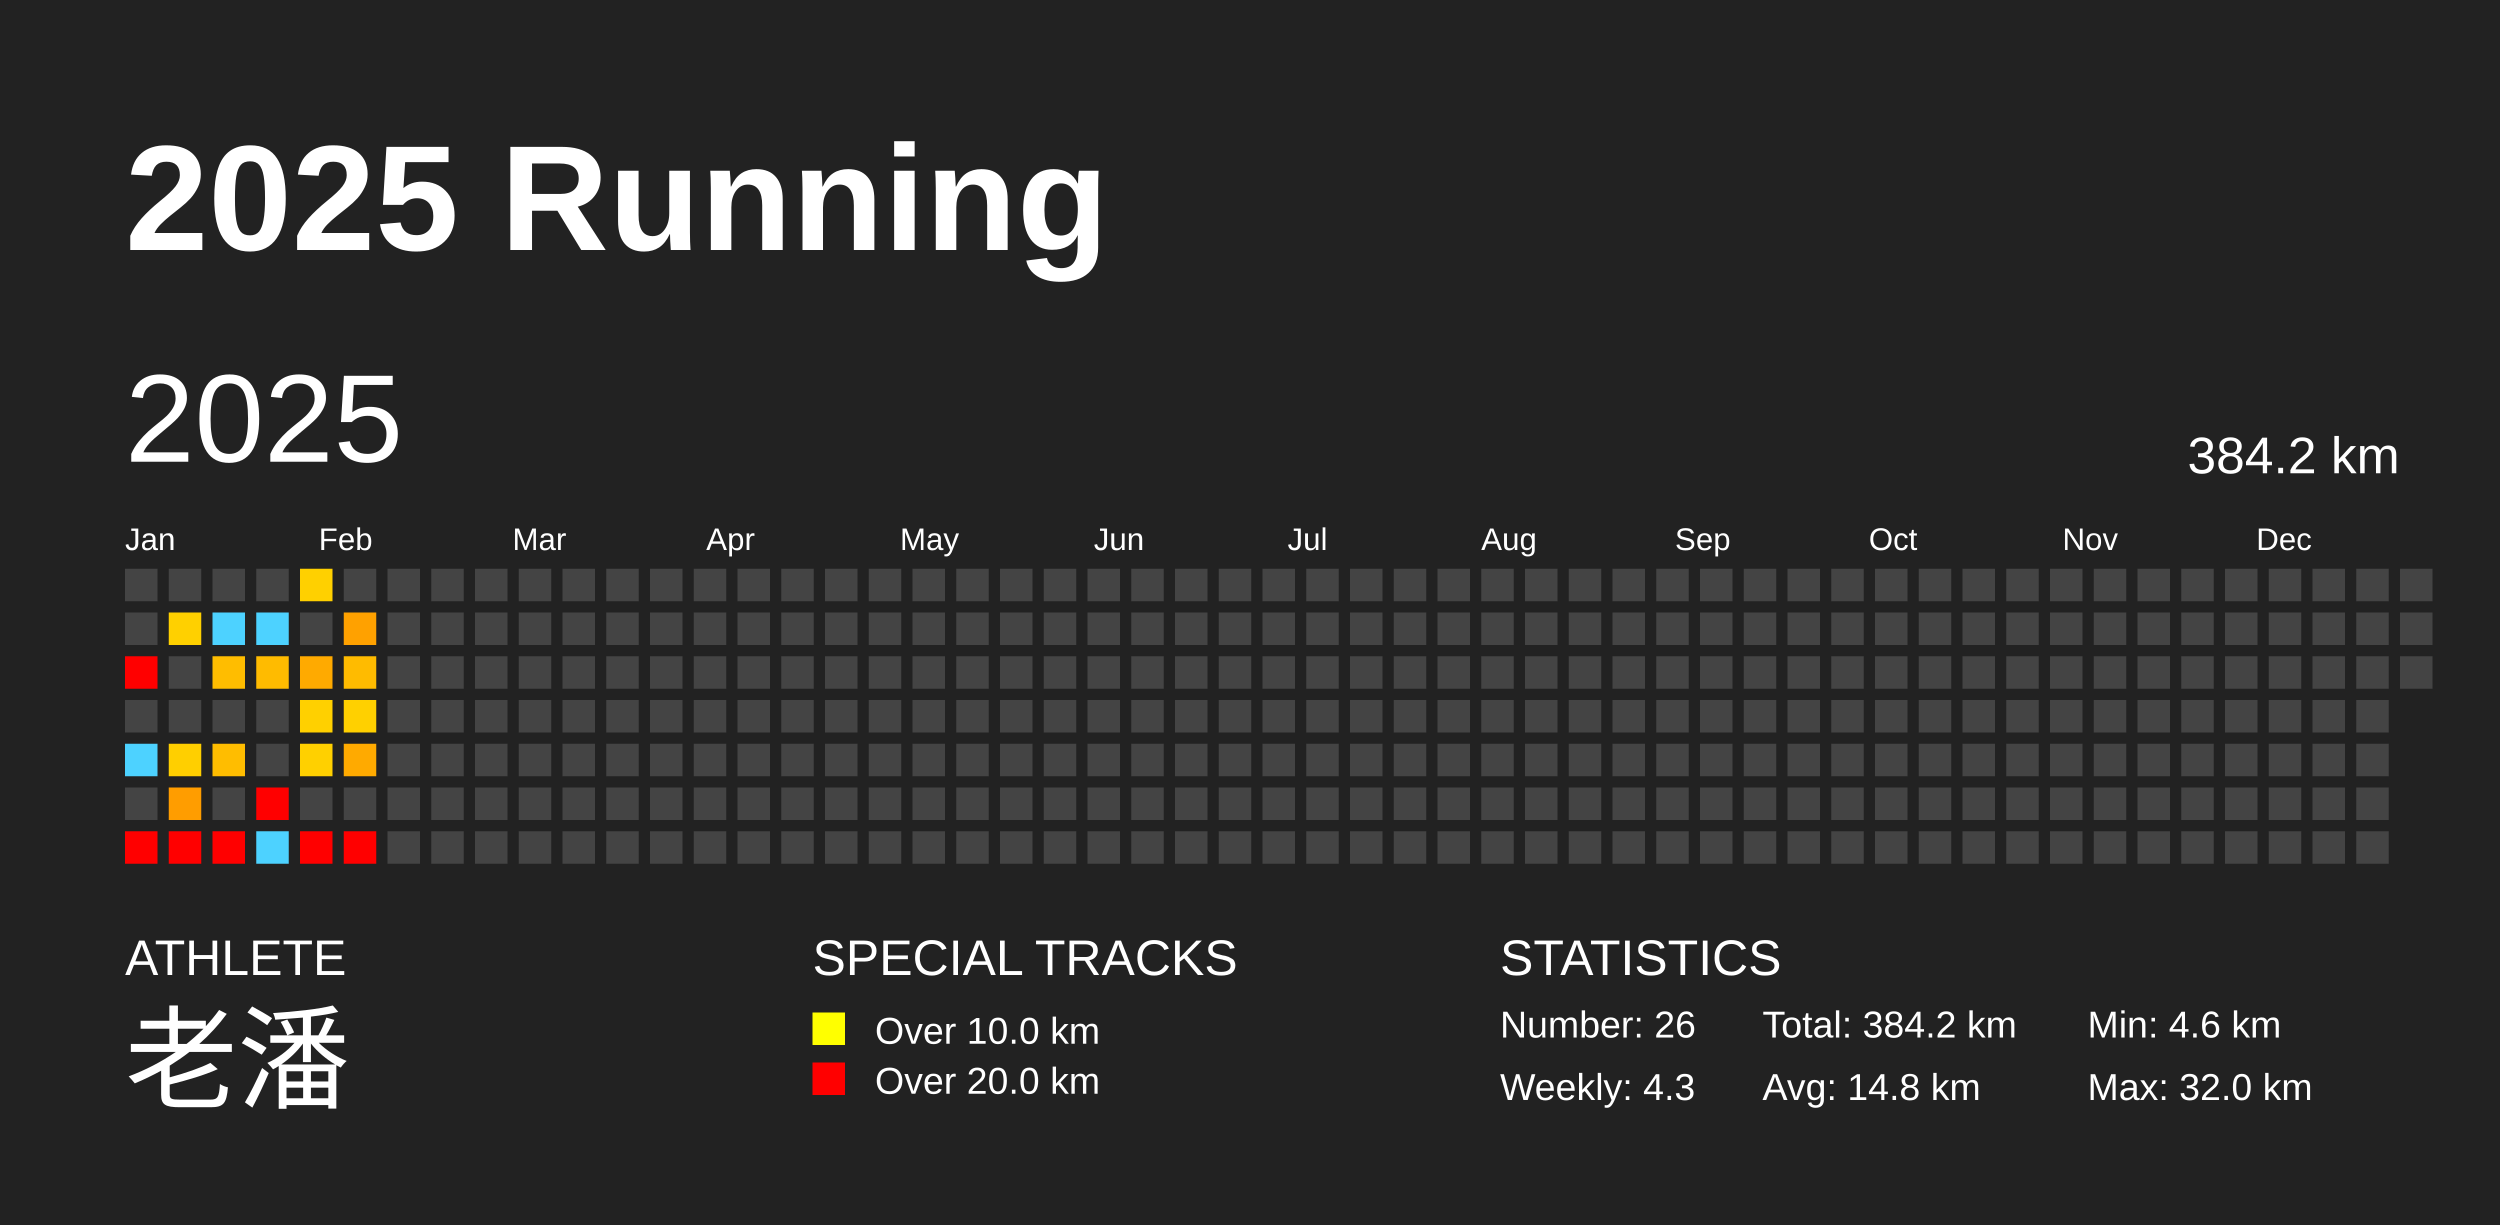
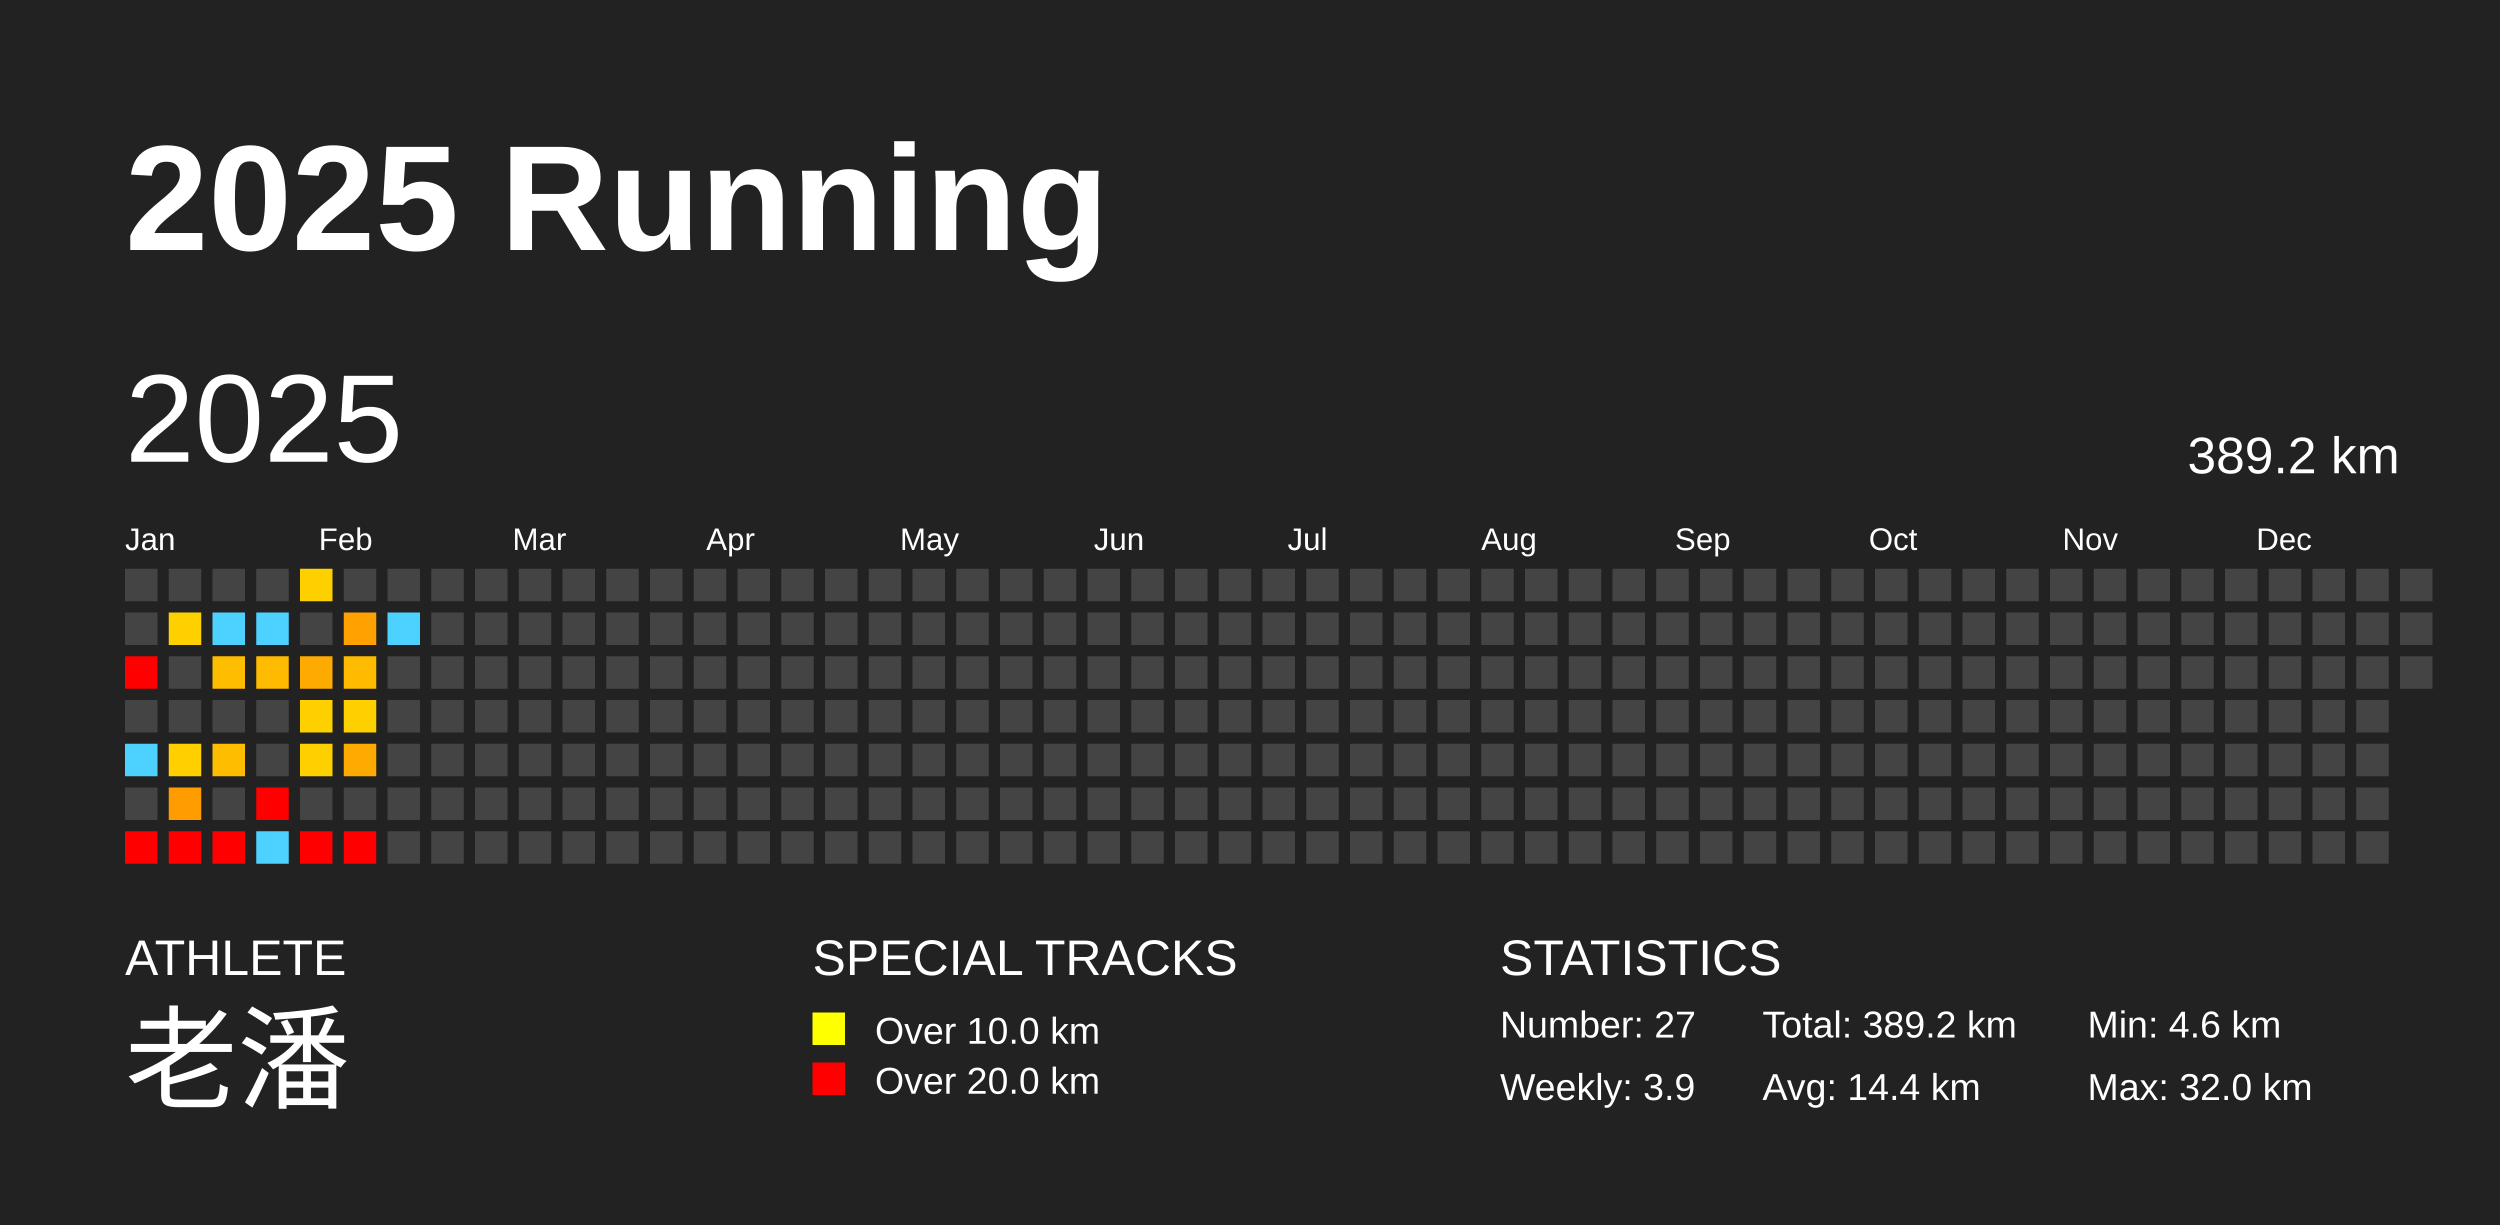
<svg xmlns="http://www.w3.org/2000/svg" baseProfile="full" height="98mm" version="1.1" viewBox="0,0,200,98" width="200mm">
  <defs />
  <rect fill="#222222" height="98" width="200" x="0" y="0" />
  <text fill="#FFFFFF" style="font-size:12px; font-family:Arial; font-weight:bold;" x="10" y="20">2025 Running</text>
  <text fill="#FFFFFF" style="font-size:4px; font-family:Arial" x="10" y="78">ATHLETE</text>
  <text fill="#FFFFFF" style="font-size:9px; font-family:Arial" x="10" y="88">老潘</text>
  <text fill="#FFFFFF" style="font-size:4px; font-family:Arial" x="65" y="78">SPECIAL TRACKS</text>
  <rect fill="yellow" height="2.6" width="2.6" x="65" y="81" />
  <text fill="#FFFFFF" style="font-size:3px; font-family:Arial" x="70" y="83.5">Over 10.0 km</text>
  <rect fill="red" height="2.6" width="2.6" x="65" y="85" />
  <text fill="#FFFFFF" style="font-size:3px; font-family:Arial" x="70" y="87.5">Over 20.0 km</text>
  <text fill="#FFFFFF" style="font-size:4px; font-family:Arial" x="120" y="78">STATISTICS</text>
-   <text fill="#FFFFFF" style="font-size:3px; font-family:Arial" x="120" y="83">Number: 26</text>
-   <text fill="#FFFFFF" style="font-size:3px; font-family:Arial" x="120" y="88">Weekly: 4.3</text>
-   <text fill="#FFFFFF" style="font-size:3px; font-family:Arial" x="141" y="83">Total: 384.2 km</text>
-   <text fill="#FFFFFF" style="font-size:3px; font-family:Arial" x="141" y="88">Avg: 14.8 km</text>
+   <text fill="#FFFFFF" style="font-size:3px; font-family:Arial" x="120" y="83">Number: 27</text>
+   <text fill="#FFFFFF" style="font-size:3px; font-family:Arial" x="120" y="88">Weekly: 3.9</text>
+   <text fill="#FFFFFF" style="font-size:3px; font-family:Arial" x="141" y="83">Total: 389.2 km</text>
+   <text fill="#FFFFFF" style="font-size:3px; font-family:Arial" x="141" y="88">Avg: 14.4 km</text>
  <text fill="#FFFFFF" style="font-size:3px; font-family:Arial" x="167" y="83">Min: 4.6 km</text>
  <text fill="#FFFFFF" style="font-size:3px; font-family:Arial" x="167" y="88">Max: 32.0 km</text>
  <text dominant-baseline="hanging" fill="#FFFFFF" style="font-size:10.0px; font-family:Arial;" x="10" y="30">2025</text>
-   <text dominant-baseline="hanging" fill="#FFFFFF" style="font-size:4.125px; font-family:Arial;" x="175" y="35">384.2 km</text>
+   <text dominant-baseline="hanging" fill="#FFFFFF" style="font-size:4.125px; font-family:Arial;" x="175" y="35">389.2 km</text>
  <text fill="#FFFFFF" style="font-size:2.5px; font-family:Arial" x="10.0" y="44">Jan</text>
  <text fill="#FFFFFF" style="font-size:2.5px; font-family:Arial" x="25.5" y="44">Feb</text>
  <text fill="#FFFFFF" style="font-size:2.5px; font-family:Arial" x="41.0" y="44">Mar</text>
  <text fill="#FFFFFF" style="font-size:2.5px; font-family:Arial" x="56.5" y="44">Apr</text>
  <text fill="#FFFFFF" style="font-size:2.5px; font-family:Arial" x="72.0" y="44">May</text>
  <text fill="#FFFFFF" style="font-size:2.5px; font-family:Arial" x="87.5" y="44">Jun</text>
  <text fill="#FFFFFF" style="font-size:2.5px; font-family:Arial" x="103.0" y="44">Jul</text>
  <text fill="#FFFFFF" style="font-size:2.5px; font-family:Arial" x="118.5" y="44">Aug</text>
  <text fill="#FFFFFF" style="font-size:2.5px; font-family:Arial" x="134.0" y="44">Sep</text>
  <text fill="#FFFFFF" style="font-size:2.5px; font-family:Arial" x="149.5" y="44">Oct</text>
  <text fill="#FFFFFF" style="font-size:2.5px; font-family:Arial" x="165.0" y="44">Nov</text>
  <text fill="#FFFFFF" style="font-size:2.5px; font-family:Arial" x="180.5" y="44">Dec</text>
  <rect fill="#444444" height="2.6" width="2.6" x="10.0" y="45.5" />
  <rect fill="#444444" height="2.6" width="2.6" x="10.0" y="49.0" />
  <rect fill="red" height="2.6" width="2.6" x="10.0" y="52.5" />
  <rect fill="#444444" height="2.6" width="2.6" x="10.0" y="56.0" />
  <rect fill="#4dd2ff" height="2.6" width="2.6" x="10.0" y="59.5" />
  <rect fill="#444444" height="2.6" width="2.6" x="10.0" y="63.0" />
  <rect fill="red" height="2.6" width="2.6" x="10.0" y="66.5" />
  <rect fill="#444444" height="2.6" width="2.6" x="13.5" y="45.5" />
  <rect fill="#ffd000" height="2.6" width="2.6" x="13.5" y="49.0" />
  <rect fill="#444444" height="2.6" width="2.6" x="13.5" y="52.5" />
  <rect fill="#444444" height="2.6" width="2.6" x="13.5" y="56.0" />
  <rect fill="#ffcf00" height="2.6" width="2.6" x="13.5" y="59.5" />
  <rect fill="#ff9d00" height="2.6" width="2.6" x="13.5" y="63.0" />
  <rect fill="red" height="2.6" width="2.6" x="13.5" y="66.5" />
  <rect fill="#444444" height="2.6" width="2.6" x="17.0" y="45.5" />
  <rect fill="#4dd2ff" height="2.6" width="2.6" x="17.0" y="49.0" />
  <rect fill="#ffbd00" height="2.6" width="2.6" x="17.0" y="52.5" />
  <rect fill="#444444" height="2.6" width="2.6" x="17.0" y="56.0" />
  <rect fill="#ffbd00" height="2.6" width="2.6" x="17.0" y="59.5" />
  <rect fill="#444444" height="2.6" width="2.6" x="17.0" y="63.0" />
  <rect fill="red" height="2.6" width="2.6" x="17.0" y="66.5" />
  <rect fill="#444444" height="2.6" width="2.6" x="20.5" y="45.5" />
  <rect fill="#4dd2ff" height="2.6" width="2.6" x="20.5" y="49.0" />
  <rect fill="#ffbb00" height="2.6" width="2.6" x="20.5" y="52.5" />
  <rect fill="#444444" height="2.6" width="2.6" x="20.5" y="56.0" />
  <rect fill="#444444" height="2.6" width="2.6" x="20.5" y="59.5" />
  <rect fill="red" height="2.6" width="2.6" x="20.5" y="63.0" />
  <rect fill="#4dd2ff" height="2.6" width="2.6" x="20.5" y="66.5" />
  <rect fill="#ffd000" height="2.6" width="2.6" x="24.0" y="45.5" />
  <rect fill="#444444" height="2.6" width="2.6" x="24.0" y="49.0" />
  <rect fill="#ffaa00" height="2.6" width="2.6" x="24.0" y="52.5" />
  <rect fill="#ffd000" height="2.6" width="2.6" x="24.0" y="56.0" />
  <rect fill="#ffd000" height="2.6" width="2.6" x="24.0" y="59.5" />
  <rect fill="#444444" height="2.6" width="2.6" x="24.0" y="63.0" />
  <rect fill="red" height="2.6" width="2.6" x="24.0" y="66.5" />
  <rect fill="#444444" height="2.6" width="2.6" x="27.5" y="45.5" />
  <rect fill="#ffa100" height="2.6" width="2.6" x="27.5" y="49.0" />
  <rect fill="#ffbb00" height="2.6" width="2.6" x="27.5" y="52.5" />
  <rect fill="#ffd000" height="2.6" width="2.6" x="27.5" y="56.0" />
  <rect fill="#ffaa00" height="2.6" width="2.6" x="27.5" y="59.5" />
  <rect fill="#444444" height="2.6" width="2.6" x="27.5" y="63.0" />
  <rect fill="red" height="2.6" width="2.6" x="27.5" y="66.5" />
  <rect fill="#444444" height="2.6" width="2.6" x="31.0" y="45.5" />
-   <rect fill="#444444" height="2.6" width="2.6" x="31.0" y="49.0" />
+   <rect fill="#4dd2ff" height="2.6" width="2.6" x="31.0" y="49.0" />
  <rect fill="#444444" height="2.6" width="2.6" x="31.0" y="52.5" />
  <rect fill="#444444" height="2.6" width="2.6" x="31.0" y="56.0" />
  <rect fill="#444444" height="2.6" width="2.6" x="31.0" y="59.5" />
  <rect fill="#444444" height="2.6" width="2.6" x="31.0" y="63.0" />
  <rect fill="#444444" height="2.6" width="2.6" x="31.0" y="66.5" />
  <rect fill="#444444" height="2.6" width="2.6" x="34.5" y="45.5" />
  <rect fill="#444444" height="2.6" width="2.6" x="34.5" y="49.0" />
  <rect fill="#444444" height="2.6" width="2.6" x="34.5" y="52.5" />
  <rect fill="#444444" height="2.6" width="2.6" x="34.5" y="56.0" />
  <rect fill="#444444" height="2.6" width="2.6" x="34.5" y="59.5" />
  <rect fill="#444444" height="2.6" width="2.6" x="34.5" y="63.0" />
  <rect fill="#444444" height="2.6" width="2.6" x="34.5" y="66.5" />
  <rect fill="#444444" height="2.6" width="2.6" x="38.0" y="45.5" />
  <rect fill="#444444" height="2.6" width="2.6" x="38.0" y="49.0" />
  <rect fill="#444444" height="2.6" width="2.6" x="38.0" y="52.5" />
  <rect fill="#444444" height="2.6" width="2.6" x="38.0" y="56.0" />
  <rect fill="#444444" height="2.6" width="2.6" x="38.0" y="59.5" />
  <rect fill="#444444" height="2.6" width="2.6" x="38.0" y="63.0" />
  <rect fill="#444444" height="2.6" width="2.6" x="38.0" y="66.5" />
  <rect fill="#444444" height="2.6" width="2.6" x="41.5" y="45.5" />
  <rect fill="#444444" height="2.6" width="2.6" x="41.5" y="49.0" />
  <rect fill="#444444" height="2.6" width="2.6" x="41.5" y="52.5" />
  <rect fill="#444444" height="2.6" width="2.6" x="41.5" y="56.0" />
  <rect fill="#444444" height="2.6" width="2.6" x="41.5" y="59.5" />
  <rect fill="#444444" height="2.6" width="2.6" x="41.5" y="63.0" />
  <rect fill="#444444" height="2.6" width="2.6" x="41.5" y="66.5" />
  <rect fill="#444444" height="2.6" width="2.6" x="45.0" y="45.5" />
  <rect fill="#444444" height="2.6" width="2.6" x="45.0" y="49.0" />
  <rect fill="#444444" height="2.6" width="2.6" x="45.0" y="52.5" />
  <rect fill="#444444" height="2.6" width="2.6" x="45.0" y="56.0" />
  <rect fill="#444444" height="2.6" width="2.6" x="45.0" y="59.5" />
  <rect fill="#444444" height="2.6" width="2.6" x="45.0" y="63.0" />
  <rect fill="#444444" height="2.6" width="2.6" x="45.0" y="66.5" />
  <rect fill="#444444" height="2.6" width="2.6" x="48.5" y="45.5" />
  <rect fill="#444444" height="2.6" width="2.6" x="48.5" y="49.0" />
  <rect fill="#444444" height="2.6" width="2.6" x="48.5" y="52.5" />
  <rect fill="#444444" height="2.6" width="2.6" x="48.5" y="56.0" />
  <rect fill="#444444" height="2.6" width="2.6" x="48.5" y="59.5" />
  <rect fill="#444444" height="2.6" width="2.6" x="48.5" y="63.0" />
  <rect fill="#444444" height="2.6" width="2.6" x="48.5" y="66.5" />
  <rect fill="#444444" height="2.6" width="2.6" x="52.0" y="45.5" />
  <rect fill="#444444" height="2.6" width="2.6" x="52.0" y="49.0" />
  <rect fill="#444444" height="2.6" width="2.6" x="52.0" y="52.5" />
  <rect fill="#444444" height="2.6" width="2.6" x="52.0" y="56.0" />
  <rect fill="#444444" height="2.6" width="2.6" x="52.0" y="59.5" />
  <rect fill="#444444" height="2.6" width="2.6" x="52.0" y="63.0" />
  <rect fill="#444444" height="2.6" width="2.6" x="52.0" y="66.5" />
  <rect fill="#444444" height="2.6" width="2.6" x="55.5" y="45.5" />
  <rect fill="#444444" height="2.6" width="2.6" x="55.5" y="49.0" />
  <rect fill="#444444" height="2.6" width="2.6" x="55.5" y="52.5" />
  <rect fill="#444444" height="2.6" width="2.6" x="55.5" y="56.0" />
  <rect fill="#444444" height="2.6" width="2.6" x="55.5" y="59.5" />
  <rect fill="#444444" height="2.6" width="2.6" x="55.5" y="63.0" />
  <rect fill="#444444" height="2.6" width="2.6" x="55.5" y="66.5" />
  <rect fill="#444444" height="2.6" width="2.6" x="59.0" y="45.5" />
  <rect fill="#444444" height="2.6" width="2.6" x="59.0" y="49.0" />
  <rect fill="#444444" height="2.6" width="2.6" x="59.0" y="52.5" />
  <rect fill="#444444" height="2.6" width="2.6" x="59.0" y="56.0" />
  <rect fill="#444444" height="2.6" width="2.6" x="59.0" y="59.5" />
  <rect fill="#444444" height="2.6" width="2.6" x="59.0" y="63.0" />
  <rect fill="#444444" height="2.6" width="2.6" x="59.0" y="66.5" />
  <rect fill="#444444" height="2.6" width="2.6" x="62.5" y="45.5" />
  <rect fill="#444444" height="2.6" width="2.6" x="62.5" y="49.0" />
  <rect fill="#444444" height="2.6" width="2.6" x="62.5" y="52.5" />
  <rect fill="#444444" height="2.6" width="2.6" x="62.5" y="56.0" />
  <rect fill="#444444" height="2.6" width="2.6" x="62.5" y="59.5" />
  <rect fill="#444444" height="2.6" width="2.6" x="62.5" y="63.0" />
  <rect fill="#444444" height="2.6" width="2.6" x="62.5" y="66.5" />
  <rect fill="#444444" height="2.6" width="2.6" x="66.0" y="45.5" />
  <rect fill="#444444" height="2.6" width="2.6" x="66.0" y="49.0" />
  <rect fill="#444444" height="2.6" width="2.6" x="66.0" y="52.5" />
  <rect fill="#444444" height="2.6" width="2.6" x="66.0" y="56.0" />
  <rect fill="#444444" height="2.6" width="2.6" x="66.0" y="59.5" />
  <rect fill="#444444" height="2.6" width="2.6" x="66.0" y="63.0" />
  <rect fill="#444444" height="2.6" width="2.6" x="66.0" y="66.5" />
  <rect fill="#444444" height="2.6" width="2.6" x="69.5" y="45.5" />
  <rect fill="#444444" height="2.6" width="2.6" x="69.5" y="49.0" />
  <rect fill="#444444" height="2.6" width="2.6" x="69.5" y="52.5" />
  <rect fill="#444444" height="2.6" width="2.6" x="69.5" y="56.0" />
  <rect fill="#444444" height="2.6" width="2.6" x="69.5" y="59.5" />
  <rect fill="#444444" height="2.6" width="2.6" x="69.5" y="63.0" />
  <rect fill="#444444" height="2.6" width="2.6" x="69.5" y="66.5" />
  <rect fill="#444444" height="2.6" width="2.6" x="73.0" y="45.5" />
  <rect fill="#444444" height="2.6" width="2.6" x="73.0" y="49.0" />
  <rect fill="#444444" height="2.6" width="2.6" x="73.0" y="52.5" />
  <rect fill="#444444" height="2.6" width="2.6" x="73.0" y="56.0" />
  <rect fill="#444444" height="2.6" width="2.6" x="73.0" y="59.5" />
  <rect fill="#444444" height="2.6" width="2.6" x="73.0" y="63.0" />
  <rect fill="#444444" height="2.6" width="2.6" x="73.0" y="66.5" />
  <rect fill="#444444" height="2.6" width="2.6" x="76.5" y="45.5" />
  <rect fill="#444444" height="2.6" width="2.6" x="76.5" y="49.0" />
  <rect fill="#444444" height="2.6" width="2.6" x="76.5" y="52.5" />
  <rect fill="#444444" height="2.6" width="2.6" x="76.5" y="56.0" />
  <rect fill="#444444" height="2.6" width="2.6" x="76.5" y="59.5" />
  <rect fill="#444444" height="2.6" width="2.6" x="76.5" y="63.0" />
  <rect fill="#444444" height="2.6" width="2.6" x="76.5" y="66.5" />
  <rect fill="#444444" height="2.6" width="2.6" x="80.0" y="45.5" />
  <rect fill="#444444" height="2.6" width="2.6" x="80.0" y="49.0" />
  <rect fill="#444444" height="2.6" width="2.6" x="80.0" y="52.5" />
  <rect fill="#444444" height="2.6" width="2.6" x="80.0" y="56.0" />
  <rect fill="#444444" height="2.6" width="2.6" x="80.0" y="59.5" />
  <rect fill="#444444" height="2.6" width="2.6" x="80.0" y="63.0" />
  <rect fill="#444444" height="2.6" width="2.6" x="80.0" y="66.5" />
  <rect fill="#444444" height="2.6" width="2.6" x="83.5" y="45.5" />
  <rect fill="#444444" height="2.6" width="2.6" x="83.5" y="49.0" />
  <rect fill="#444444" height="2.6" width="2.6" x="83.5" y="52.5" />
  <rect fill="#444444" height="2.6" width="2.6" x="83.5" y="56.0" />
  <rect fill="#444444" height="2.6" width="2.6" x="83.5" y="59.5" />
  <rect fill="#444444" height="2.6" width="2.6" x="83.5" y="63.0" />
  <rect fill="#444444" height="2.6" width="2.6" x="83.5" y="66.5" />
  <rect fill="#444444" height="2.6" width="2.6" x="87.0" y="45.5" />
  <rect fill="#444444" height="2.6" width="2.6" x="87.0" y="49.0" />
  <rect fill="#444444" height="2.6" width="2.6" x="87.0" y="52.5" />
  <rect fill="#444444" height="2.6" width="2.6" x="87.0" y="56.0" />
  <rect fill="#444444" height="2.6" width="2.6" x="87.0" y="59.5" />
  <rect fill="#444444" height="2.6" width="2.6" x="87.0" y="63.0" />
  <rect fill="#444444" height="2.6" width="2.6" x="87.0" y="66.5" />
  <rect fill="#444444" height="2.6" width="2.6" x="90.5" y="45.5" />
  <rect fill="#444444" height="2.6" width="2.6" x="90.5" y="49.0" />
  <rect fill="#444444" height="2.6" width="2.6" x="90.5" y="52.5" />
  <rect fill="#444444" height="2.6" width="2.6" x="90.5" y="56.0" />
  <rect fill="#444444" height="2.6" width="2.6" x="90.5" y="59.5" />
  <rect fill="#444444" height="2.6" width="2.6" x="90.5" y="63.0" />
  <rect fill="#444444" height="2.6" width="2.6" x="90.5" y="66.5" />
  <rect fill="#444444" height="2.6" width="2.6" x="94.0" y="45.5" />
  <rect fill="#444444" height="2.6" width="2.6" x="94.0" y="49.0" />
  <rect fill="#444444" height="2.6" width="2.6" x="94.0" y="52.5" />
  <rect fill="#444444" height="2.6" width="2.6" x="94.0" y="56.0" />
  <rect fill="#444444" height="2.6" width="2.6" x="94.0" y="59.5" />
  <rect fill="#444444" height="2.6" width="2.6" x="94.0" y="63.0" />
  <rect fill="#444444" height="2.6" width="2.6" x="94.0" y="66.5" />
  <rect fill="#444444" height="2.6" width="2.6" x="97.5" y="45.5" />
  <rect fill="#444444" height="2.6" width="2.6" x="97.5" y="49.0" />
  <rect fill="#444444" height="2.6" width="2.6" x="97.5" y="52.5" />
  <rect fill="#444444" height="2.6" width="2.6" x="97.5" y="56.0" />
  <rect fill="#444444" height="2.6" width="2.6" x="97.5" y="59.5" />
  <rect fill="#444444" height="2.6" width="2.6" x="97.5" y="63.0" />
  <rect fill="#444444" height="2.6" width="2.6" x="97.5" y="66.5" />
  <rect fill="#444444" height="2.6" width="2.6" x="101.0" y="45.5" />
  <rect fill="#444444" height="2.6" width="2.6" x="101.0" y="49.0" />
  <rect fill="#444444" height="2.6" width="2.6" x="101.0" y="52.5" />
  <rect fill="#444444" height="2.6" width="2.6" x="101.0" y="56.0" />
  <rect fill="#444444" height="2.6" width="2.6" x="101.0" y="59.5" />
  <rect fill="#444444" height="2.6" width="2.6" x="101.0" y="63.0" />
  <rect fill="#444444" height="2.6" width="2.6" x="101.0" y="66.5" />
  <rect fill="#444444" height="2.6" width="2.6" x="104.5" y="45.5" />
  <rect fill="#444444" height="2.6" width="2.6" x="104.5" y="49.0" />
  <rect fill="#444444" height="2.6" width="2.6" x="104.5" y="52.5" />
  <rect fill="#444444" height="2.6" width="2.6" x="104.5" y="56.0" />
  <rect fill="#444444" height="2.6" width="2.6" x="104.5" y="59.5" />
  <rect fill="#444444" height="2.6" width="2.6" x="104.5" y="63.0" />
  <rect fill="#444444" height="2.6" width="2.6" x="104.5" y="66.5" />
  <rect fill="#444444" height="2.6" width="2.6" x="108.0" y="45.5" />
  <rect fill="#444444" height="2.6" width="2.6" x="108.0" y="49.0" />
  <rect fill="#444444" height="2.6" width="2.6" x="108.0" y="52.5" />
  <rect fill="#444444" height="2.6" width="2.6" x="108.0" y="56.0" />
  <rect fill="#444444" height="2.6" width="2.6" x="108.0" y="59.5" />
  <rect fill="#444444" height="2.6" width="2.6" x="108.0" y="63.0" />
  <rect fill="#444444" height="2.6" width="2.6" x="108.0" y="66.5" />
  <rect fill="#444444" height="2.6" width="2.6" x="111.5" y="45.5" />
  <rect fill="#444444" height="2.6" width="2.6" x="111.5" y="49.0" />
  <rect fill="#444444" height="2.6" width="2.6" x="111.5" y="52.5" />
  <rect fill="#444444" height="2.6" width="2.6" x="111.5" y="56.0" />
  <rect fill="#444444" height="2.6" width="2.6" x="111.5" y="59.5" />
  <rect fill="#444444" height="2.6" width="2.6" x="111.5" y="63.0" />
  <rect fill="#444444" height="2.6" width="2.6" x="111.5" y="66.5" />
  <rect fill="#444444" height="2.6" width="2.6" x="115.0" y="45.5" />
  <rect fill="#444444" height="2.6" width="2.6" x="115.0" y="49.0" />
  <rect fill="#444444" height="2.6" width="2.6" x="115.0" y="52.5" />
  <rect fill="#444444" height="2.6" width="2.6" x="115.0" y="56.0" />
  <rect fill="#444444" height="2.6" width="2.6" x="115.0" y="59.5" />
  <rect fill="#444444" height="2.6" width="2.6" x="115.0" y="63.0" />
  <rect fill="#444444" height="2.6" width="2.6" x="115.0" y="66.5" />
  <rect fill="#444444" height="2.6" width="2.6" x="118.5" y="45.5" />
  <rect fill="#444444" height="2.6" width="2.6" x="118.5" y="49.0" />
  <rect fill="#444444" height="2.6" width="2.6" x="118.5" y="52.5" />
  <rect fill="#444444" height="2.6" width="2.6" x="118.5" y="56.0" />
  <rect fill="#444444" height="2.6" width="2.6" x="118.5" y="59.5" />
  <rect fill="#444444" height="2.6" width="2.6" x="118.5" y="63.0" />
  <rect fill="#444444" height="2.6" width="2.6" x="118.5" y="66.5" />
  <rect fill="#444444" height="2.6" width="2.6" x="122.0" y="45.5" />
  <rect fill="#444444" height="2.6" width="2.6" x="122.0" y="49.0" />
  <rect fill="#444444" height="2.6" width="2.6" x="122.0" y="52.5" />
  <rect fill="#444444" height="2.6" width="2.6" x="122.0" y="56.0" />
  <rect fill="#444444" height="2.6" width="2.6" x="122.0" y="59.5" />
  <rect fill="#444444" height="2.6" width="2.6" x="122.0" y="63.0" />
  <rect fill="#444444" height="2.6" width="2.6" x="122.0" y="66.5" />
  <rect fill="#444444" height="2.6" width="2.6" x="125.5" y="45.5" />
  <rect fill="#444444" height="2.6" width="2.6" x="125.5" y="49.0" />
  <rect fill="#444444" height="2.6" width="2.6" x="125.5" y="52.5" />
  <rect fill="#444444" height="2.6" width="2.6" x="125.5" y="56.0" />
  <rect fill="#444444" height="2.6" width="2.6" x="125.5" y="59.5" />
  <rect fill="#444444" height="2.6" width="2.6" x="125.5" y="63.0" />
  <rect fill="#444444" height="2.6" width="2.6" x="125.5" y="66.5" />
  <rect fill="#444444" height="2.6" width="2.6" x="129.0" y="45.5" />
  <rect fill="#444444" height="2.6" width="2.6" x="129.0" y="49.0" />
  <rect fill="#444444" height="2.6" width="2.6" x="129.0" y="52.5" />
  <rect fill="#444444" height="2.6" width="2.6" x="129.0" y="56.0" />
  <rect fill="#444444" height="2.6" width="2.6" x="129.0" y="59.5" />
  <rect fill="#444444" height="2.6" width="2.6" x="129.0" y="63.0" />
  <rect fill="#444444" height="2.6" width="2.6" x="129.0" y="66.5" />
  <rect fill="#444444" height="2.6" width="2.6" x="132.5" y="45.5" />
  <rect fill="#444444" height="2.6" width="2.6" x="132.5" y="49.0" />
  <rect fill="#444444" height="2.6" width="2.6" x="132.5" y="52.5" />
  <rect fill="#444444" height="2.6" width="2.6" x="132.5" y="56.0" />
  <rect fill="#444444" height="2.6" width="2.6" x="132.5" y="59.5" />
  <rect fill="#444444" height="2.6" width="2.6" x="132.5" y="63.0" />
  <rect fill="#444444" height="2.6" width="2.6" x="132.5" y="66.5" />
  <rect fill="#444444" height="2.6" width="2.6" x="136.0" y="45.5" />
  <rect fill="#444444" height="2.6" width="2.6" x="136.0" y="49.0" />
  <rect fill="#444444" height="2.6" width="2.6" x="136.0" y="52.5" />
  <rect fill="#444444" height="2.6" width="2.6" x="136.0" y="56.0" />
  <rect fill="#444444" height="2.6" width="2.6" x="136.0" y="59.5" />
  <rect fill="#444444" height="2.6" width="2.6" x="136.0" y="63.0" />
  <rect fill="#444444" height="2.6" width="2.6" x="136.0" y="66.5" />
  <rect fill="#444444" height="2.6" width="2.6" x="139.5" y="45.5" />
  <rect fill="#444444" height="2.6" width="2.6" x="139.5" y="49.0" />
  <rect fill="#444444" height="2.6" width="2.6" x="139.5" y="52.5" />
  <rect fill="#444444" height="2.6" width="2.6" x="139.5" y="56.0" />
  <rect fill="#444444" height="2.6" width="2.6" x="139.5" y="59.5" />
  <rect fill="#444444" height="2.6" width="2.6" x="139.5" y="63.0" />
  <rect fill="#444444" height="2.6" width="2.6" x="139.5" y="66.5" />
  <rect fill="#444444" height="2.6" width="2.6" x="143.0" y="45.5" />
  <rect fill="#444444" height="2.6" width="2.6" x="143.0" y="49.0" />
  <rect fill="#444444" height="2.6" width="2.6" x="143.0" y="52.5" />
  <rect fill="#444444" height="2.6" width="2.6" x="143.0" y="56.0" />
  <rect fill="#444444" height="2.6" width="2.6" x="143.0" y="59.5" />
  <rect fill="#444444" height="2.6" width="2.6" x="143.0" y="63.0" />
  <rect fill="#444444" height="2.6" width="2.6" x="143.0" y="66.5" />
  <rect fill="#444444" height="2.6" width="2.6" x="146.5" y="45.5" />
  <rect fill="#444444" height="2.6" width="2.6" x="146.5" y="49.0" />
  <rect fill="#444444" height="2.6" width="2.6" x="146.5" y="52.5" />
  <rect fill="#444444" height="2.6" width="2.6" x="146.5" y="56.0" />
  <rect fill="#444444" height="2.6" width="2.6" x="146.5" y="59.5" />
  <rect fill="#444444" height="2.6" width="2.6" x="146.5" y="63.0" />
  <rect fill="#444444" height="2.6" width="2.6" x="146.5" y="66.5" />
  <rect fill="#444444" height="2.6" width="2.6" x="150.0" y="45.5" />
  <rect fill="#444444" height="2.6" width="2.6" x="150.0" y="49.0" />
  <rect fill="#444444" height="2.6" width="2.6" x="150.0" y="52.5" />
  <rect fill="#444444" height="2.6" width="2.6" x="150.0" y="56.0" />
  <rect fill="#444444" height="2.6" width="2.6" x="150.0" y="59.5" />
  <rect fill="#444444" height="2.6" width="2.6" x="150.0" y="63.0" />
  <rect fill="#444444" height="2.6" width="2.6" x="150.0" y="66.5" />
  <rect fill="#444444" height="2.6" width="2.6" x="153.5" y="45.5" />
  <rect fill="#444444" height="2.6" width="2.6" x="153.5" y="49.0" />
  <rect fill="#444444" height="2.6" width="2.6" x="153.5" y="52.5" />
  <rect fill="#444444" height="2.6" width="2.6" x="153.5" y="56.0" />
  <rect fill="#444444" height="2.6" width="2.6" x="153.5" y="59.5" />
  <rect fill="#444444" height="2.6" width="2.6" x="153.5" y="63.0" />
  <rect fill="#444444" height="2.6" width="2.6" x="153.5" y="66.5" />
  <rect fill="#444444" height="2.6" width="2.6" x="157.0" y="45.5" />
  <rect fill="#444444" height="2.6" width="2.6" x="157.0" y="49.0" />
  <rect fill="#444444" height="2.6" width="2.6" x="157.0" y="52.5" />
  <rect fill="#444444" height="2.6" width="2.6" x="157.0" y="56.0" />
  <rect fill="#444444" height="2.6" width="2.6" x="157.0" y="59.5" />
  <rect fill="#444444" height="2.6" width="2.6" x="157.0" y="63.0" />
  <rect fill="#444444" height="2.6" width="2.6" x="157.0" y="66.5" />
  <rect fill="#444444" height="2.6" width="2.6" x="160.5" y="45.5" />
  <rect fill="#444444" height="2.6" width="2.6" x="160.5" y="49.0" />
  <rect fill="#444444" height="2.6" width="2.6" x="160.5" y="52.5" />
  <rect fill="#444444" height="2.6" width="2.6" x="160.5" y="56.0" />
  <rect fill="#444444" height="2.6" width="2.6" x="160.5" y="59.5" />
  <rect fill="#444444" height="2.6" width="2.6" x="160.5" y="63.0" />
  <rect fill="#444444" height="2.6" width="2.6" x="160.5" y="66.5" />
  <rect fill="#444444" height="2.6" width="2.6" x="164.0" y="45.5" />
  <rect fill="#444444" height="2.6" width="2.6" x="164.0" y="49.0" />
  <rect fill="#444444" height="2.6" width="2.6" x="164.0" y="52.5" />
  <rect fill="#444444" height="2.6" width="2.6" x="164.0" y="56.0" />
  <rect fill="#444444" height="2.6" width="2.6" x="164.0" y="59.5" />
  <rect fill="#444444" height="2.6" width="2.6" x="164.0" y="63.0" />
  <rect fill="#444444" height="2.6" width="2.6" x="164.0" y="66.5" />
  <rect fill="#444444" height="2.6" width="2.6" x="167.5" y="45.5" />
  <rect fill="#444444" height="2.6" width="2.6" x="167.5" y="49.0" />
  <rect fill="#444444" height="2.6" width="2.6" x="167.5" y="52.5" />
  <rect fill="#444444" height="2.6" width="2.6" x="167.5" y="56.0" />
  <rect fill="#444444" height="2.6" width="2.6" x="167.5" y="59.5" />
  <rect fill="#444444" height="2.6" width="2.6" x="167.5" y="63.0" />
  <rect fill="#444444" height="2.6" width="2.6" x="167.5" y="66.5" />
  <rect fill="#444444" height="2.6" width="2.6" x="171.0" y="45.5" />
  <rect fill="#444444" height="2.6" width="2.6" x="171.0" y="49.0" />
  <rect fill="#444444" height="2.6" width="2.6" x="171.0" y="52.5" />
  <rect fill="#444444" height="2.6" width="2.6" x="171.0" y="56.0" />
  <rect fill="#444444" height="2.6" width="2.6" x="171.0" y="59.5" />
  <rect fill="#444444" height="2.6" width="2.6" x="171.0" y="63.0" />
  <rect fill="#444444" height="2.6" width="2.6" x="171.0" y="66.5" />
  <rect fill="#444444" height="2.6" width="2.6" x="174.5" y="45.5" />
  <rect fill="#444444" height="2.6" width="2.6" x="174.5" y="49.0" />
  <rect fill="#444444" height="2.6" width="2.6" x="174.5" y="52.5" />
  <rect fill="#444444" height="2.6" width="2.6" x="174.5" y="56.0" />
  <rect fill="#444444" height="2.6" width="2.6" x="174.5" y="59.5" />
  <rect fill="#444444" height="2.6" width="2.6" x="174.5" y="63.0" />
  <rect fill="#444444" height="2.6" width="2.6" x="174.5" y="66.5" />
  <rect fill="#444444" height="2.6" width="2.6" x="178.0" y="45.5" />
  <rect fill="#444444" height="2.6" width="2.6" x="178.0" y="49.0" />
  <rect fill="#444444" height="2.6" width="2.6" x="178.0" y="52.5" />
  <rect fill="#444444" height="2.6" width="2.6" x="178.0" y="56.0" />
  <rect fill="#444444" height="2.6" width="2.6" x="178.0" y="59.5" />
  <rect fill="#444444" height="2.6" width="2.6" x="178.0" y="63.0" />
  <rect fill="#444444" height="2.6" width="2.6" x="178.0" y="66.5" />
  <rect fill="#444444" height="2.6" width="2.6" x="181.5" y="45.5" />
  <rect fill="#444444" height="2.6" width="2.6" x="181.5" y="49.0" />
  <rect fill="#444444" height="2.6" width="2.6" x="181.5" y="52.5" />
  <rect fill="#444444" height="2.6" width="2.6" x="181.5" y="56.0" />
  <rect fill="#444444" height="2.6" width="2.6" x="181.5" y="59.5" />
  <rect fill="#444444" height="2.6" width="2.6" x="181.5" y="63.0" />
  <rect fill="#444444" height="2.6" width="2.6" x="181.5" y="66.5" />
  <rect fill="#444444" height="2.6" width="2.6" x="185.0" y="45.5" />
  <rect fill="#444444" height="2.6" width="2.6" x="185.0" y="49.0" />
  <rect fill="#444444" height="2.6" width="2.6" x="185.0" y="52.5" />
  <rect fill="#444444" height="2.6" width="2.6" x="185.0" y="56.0" />
  <rect fill="#444444" height="2.6" width="2.6" x="185.0" y="59.5" />
  <rect fill="#444444" height="2.6" width="2.6" x="185.0" y="63.0" />
  <rect fill="#444444" height="2.6" width="2.6" x="185.0" y="66.5" />
  <rect fill="#444444" height="2.6" width="2.6" x="188.5" y="45.5" />
  <rect fill="#444444" height="2.6" width="2.6" x="188.5" y="49.0" />
  <rect fill="#444444" height="2.6" width="2.6" x="188.5" y="52.5" />
  <rect fill="#444444" height="2.6" width="2.6" x="188.5" y="56.0" />
  <rect fill="#444444" height="2.6" width="2.6" x="188.5" y="59.5" />
  <rect fill="#444444" height="2.6" width="2.6" x="188.5" y="63.0" />
  <rect fill="#444444" height="2.6" width="2.6" x="188.5" y="66.5" />
  <rect fill="#444444" height="2.6" width="2.6" x="192.0" y="45.5" />
  <rect fill="#444444" height="2.6" width="2.6" x="192.0" y="49.0" />
  <rect fill="#444444" height="2.6" width="2.6" x="192.0" y="52.5" />
</svg>
